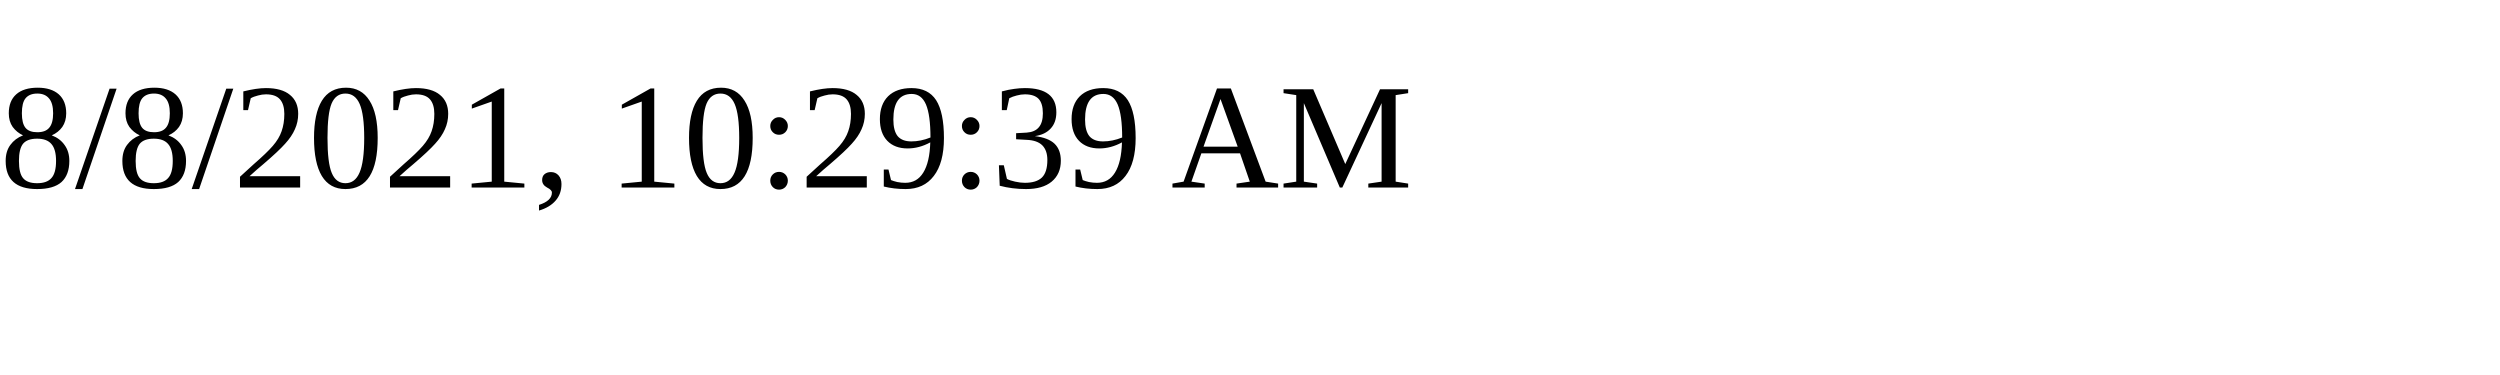
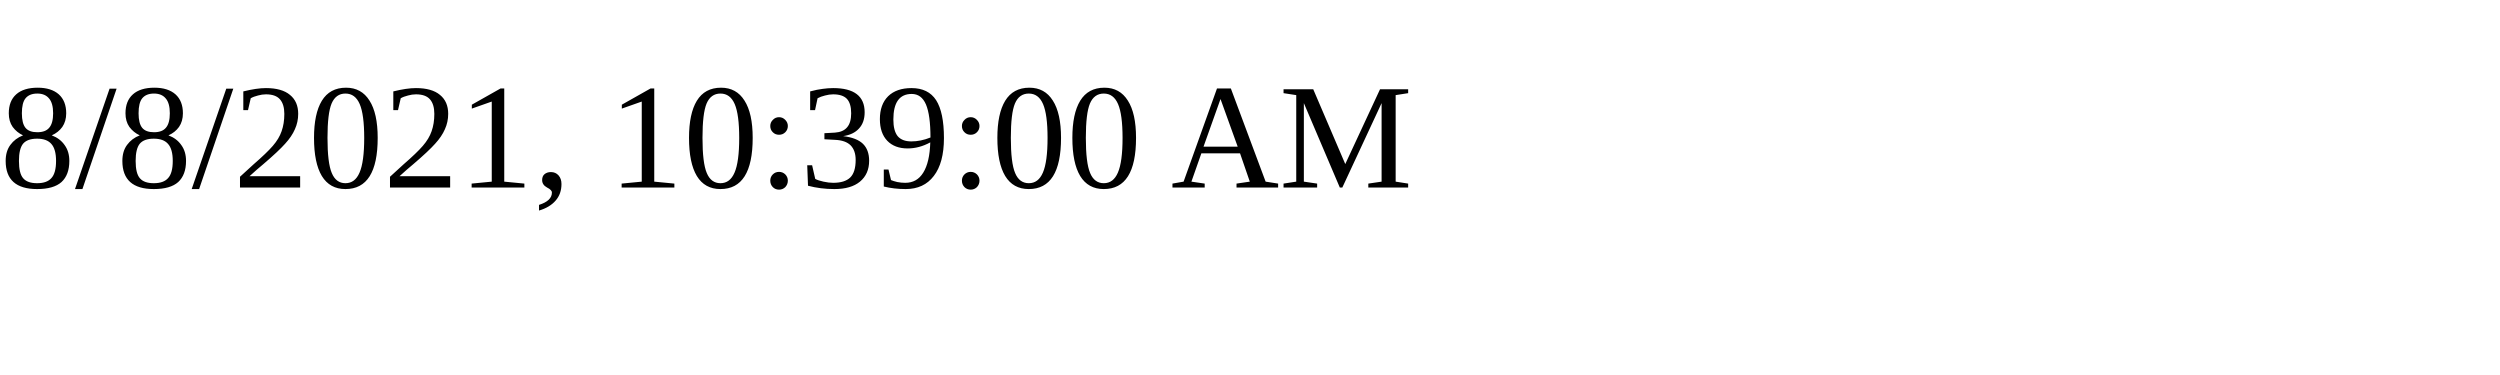
<svg xmlns="http://www.w3.org/2000/svg" height="30" width="200">
-   <text x="0" y="15">8/8/2021, 10:29:39 AM</text>
+   <text x="0" y="15">8/8/2021, 10:39:00 AM</text>
</svg>
